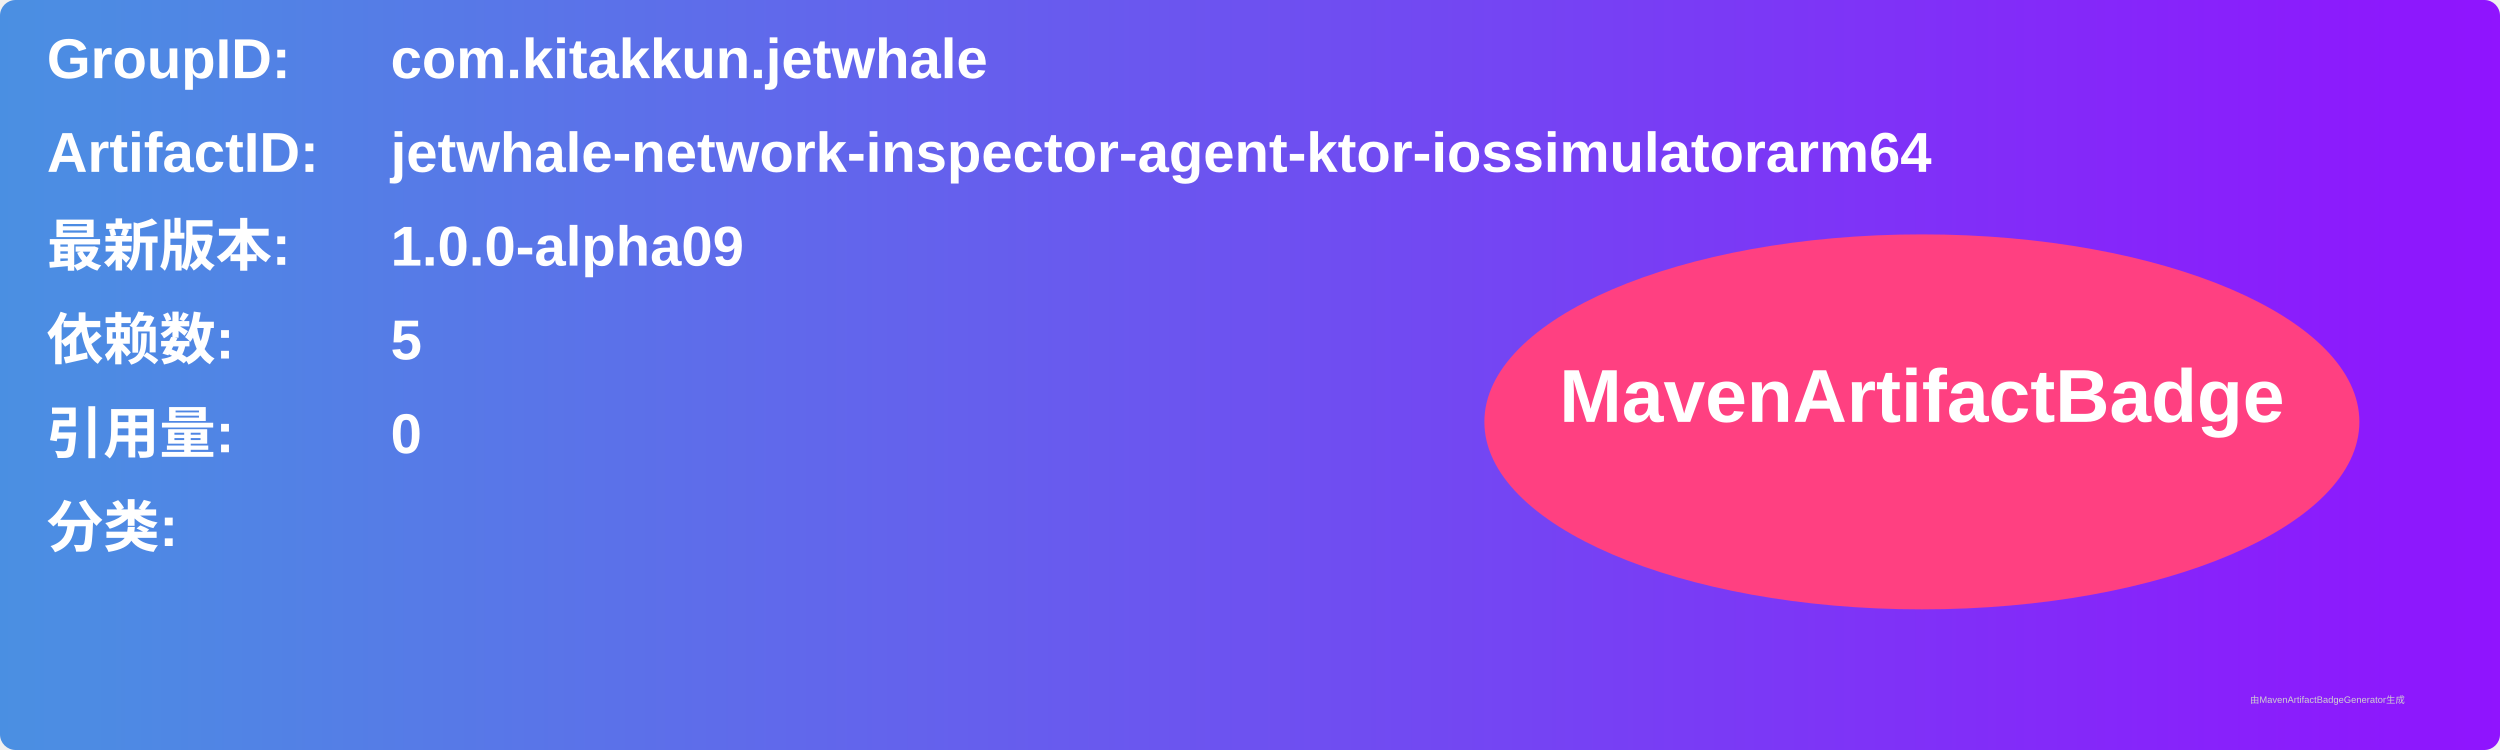
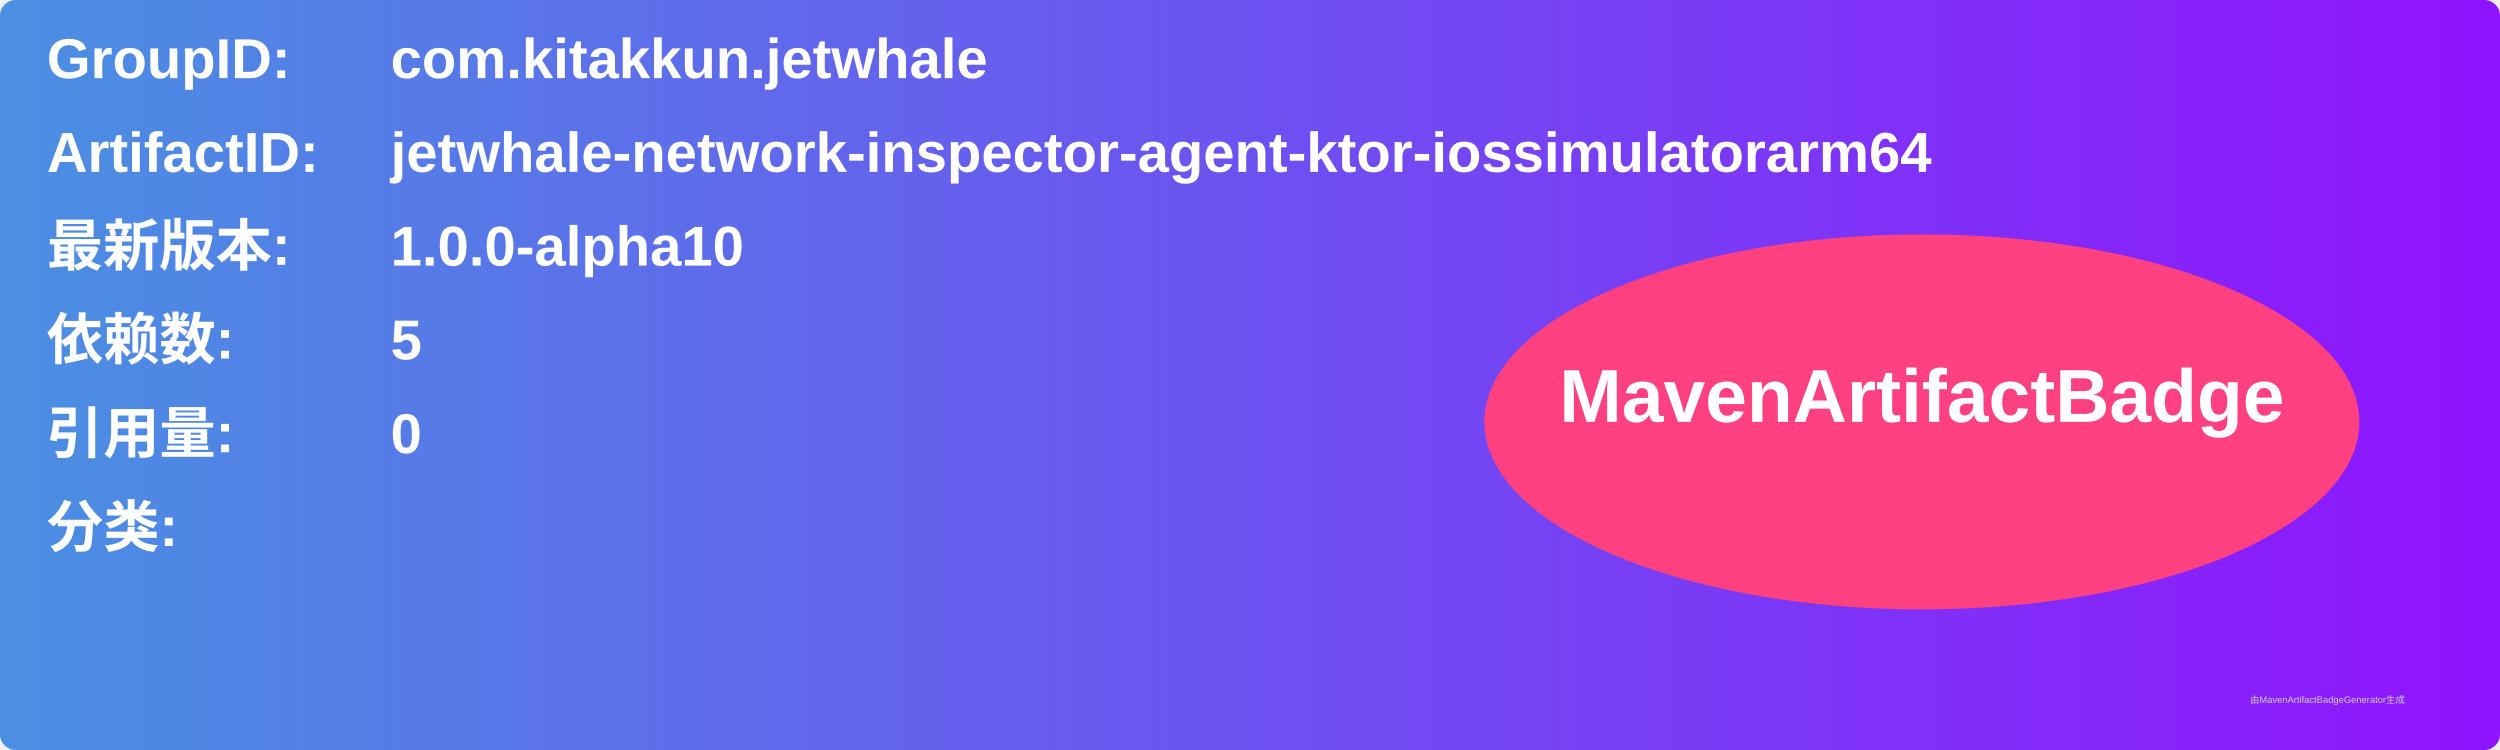
<svg xmlns="http://www.w3.org/2000/svg" width="800" height="240" viewBox="0 0 800 240">
  <linearGradient id="grad" x1="0%" y1="0%" x2="100%" y2="0%">
    <stop offset="0%" stop-color="#4a90e2" />
    <stop offset="100%" stop-color="#9013fe" />
  </linearGradient>
  <rect width="100%" height="100%" rx="5" ry="5" fill="url(#grad)" />
  <g transform="translate(15, 15)">
    <text x="0" y="10" font-family="Arial" font-size="18" fill="white" font-weight="bold" width="260">GroupID:</text>
    <text x="110" y="10" font-family="Arial" font-size="18" fill="white" font-weight="bold" width="460">com.kitakkun.jetwhale</text>
    <text x="0" y="40" font-family="Arial" font-size="18" fill="white" font-weight="bold" width="260">ArtifactID:</text>
    <text x="110" y="40" font-family="Arial" font-size="18" fill="white" font-weight="bold" width="460">jetwhale-network-inspector-agent-ktor-iossimulatorarm64</text>
    <text x="0" y="70" font-family="Arial" font-size="18" fill="white" font-weight="bold">最新版本:</text>
    <text x="110" y="70" font-family="Arial" font-size="18" fill="white" font-weight="bold">
-       <tspan font-weight="bold">1.0.0-alpha09</tspan>
+       <tspan font-weight="bold">1.0.0-alpha10</tspan>
    </text>
    <text x="0" y="100" font-family="Arial" font-size="18" fill="white" font-weight="bold">依赖数: </text>
    <text x="110" y="100" font-family="Arial" font-size="18" fill="white">
      <tspan font-weight="bold">5</tspan>
    </text>
    <text x="0" y="130" font-family="Arial" font-size="18" fill="white" font-weight="bold">引用量: </text>
    <text x="110" y="130" font-family="Arial" font-size="18" fill="white">
      <tspan font-weight="bold">0</tspan>
    </text>
    <text x="0" y="160" font-family="Arial" font-size="18" fill="white" font-weight="bold">分类:</text>
    <text x="10" y="190" font-family="Arial" font-size="10" fill="white">
      <tspan font-weight="bold" />
    </text>
    <ellipse cx="600" cy="120" rx="140" ry="60" fill="#ff4081" />
    <text x="600" y="120" text-anchor="middle" font-family="Arial" font-size="24" fill="white" font-weight="bold">MavenArtifactBadge</text>
  </g>
  <text x="720" y="225" font-family="Arial" font-size="3" fill="#d0d0d0">由MavenArtifactBadgeGenerator生成</text>
</svg>
